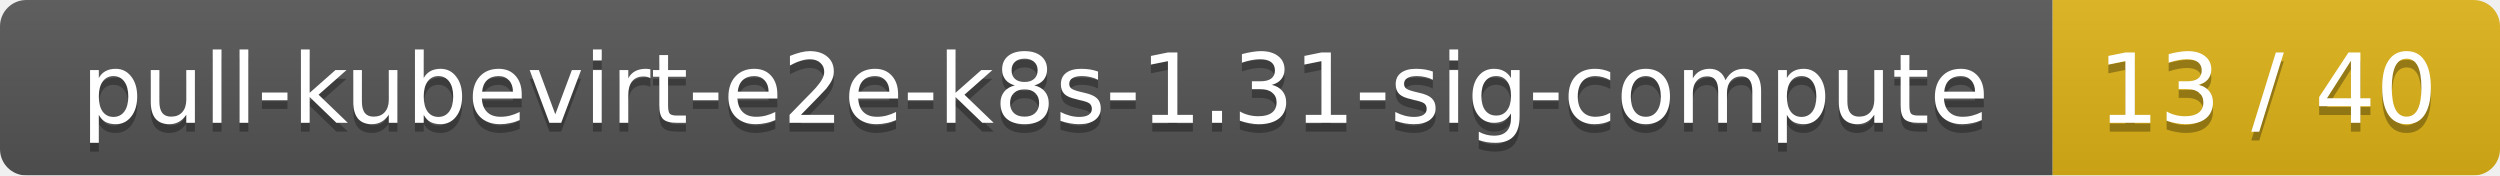
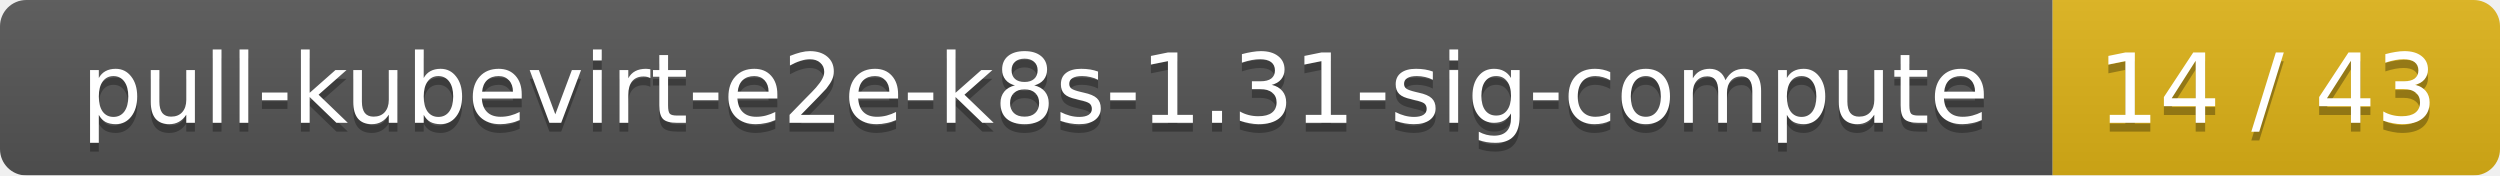
<svg xmlns="http://www.w3.org/2000/svg" width="285" height="20">
  <linearGradient id="smooth" x2="0" y2="100%">
    <stop offset="0" stop-color="#bbb" stop-opacity=".1" />
    <stop offset="1" stop-opacity=".1" />
  </linearGradient>
  <mask id="round">
    <rect width="285" height="20" rx="3" fill="#fff" />
  </mask>
  <g mask="url(#round)">
    <rect width="234" height="20" fill="#555" />
    <rect x="234" width="51" height="20" fill="#dfb317" />
    <rect width="285" height="20" fill="url(#smooth)" />
  </g>
  <g fill="#fff" text-anchor="middle" font-family="DejaVu Sans,Verdana,Geneva,sans-serif" font-size="11">
    <text x="118" y="15" fill="#010101" fill-opacity=".3">pull-kubevirt-e2e-k8s-1.31-sig-compute</text>
    <text x="118" y="14">pull-kubevirt-e2e-k8s-1.31-sig-compute</text>
-     <text x="258.5" y="15" fill="#010101" fill-opacity=".3">13 / 40</text>
-     <text x="258.5" y="14">13 / 40</text>
+     <text x="258.5" y="15" fill="#010101" fill-opacity=".3">14 / 43</text>
+     <text x="258.5" y="14">14 / 43</text>
  </g>
</svg>
